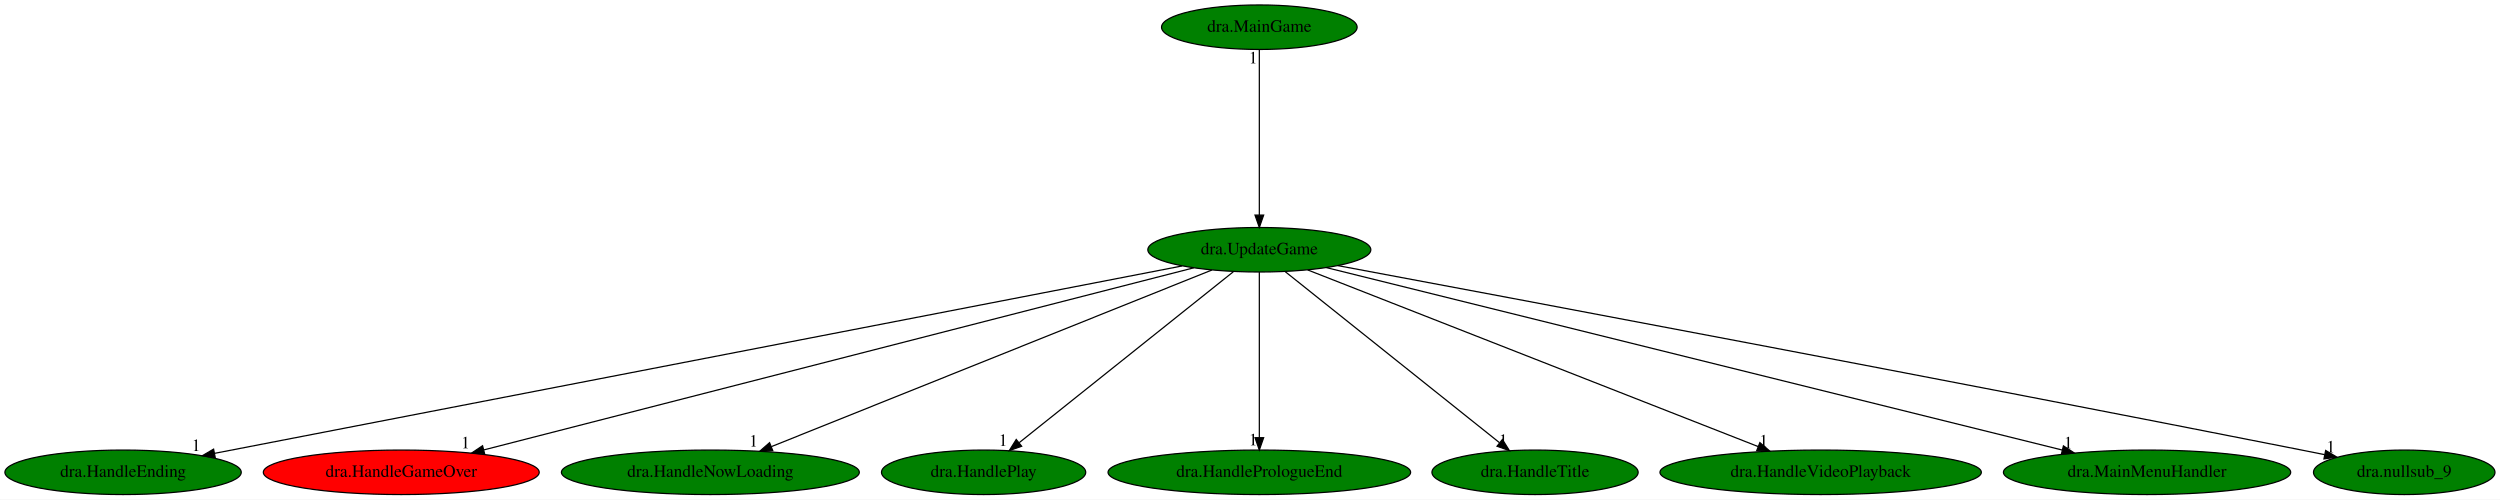
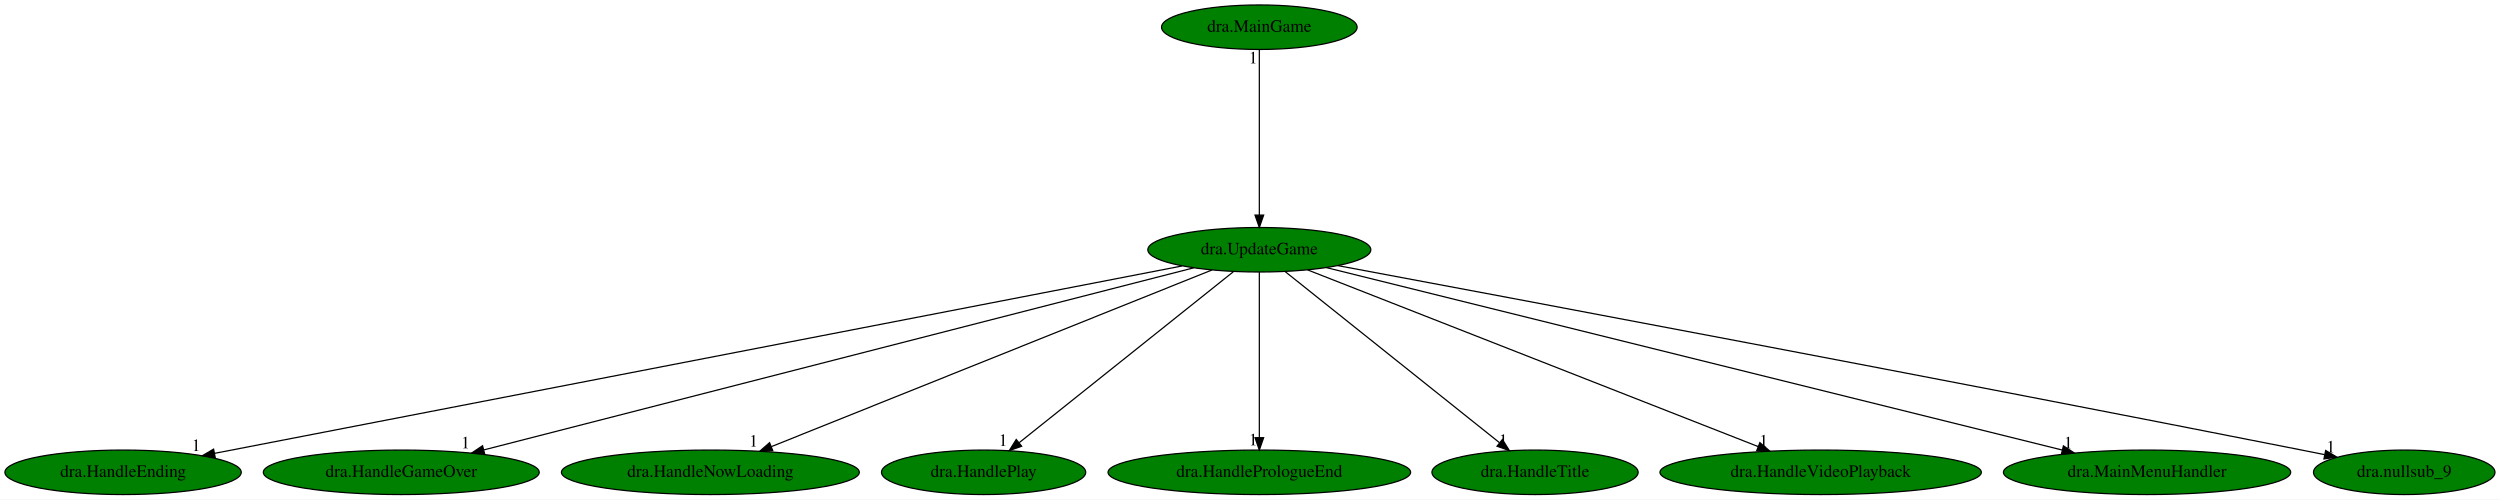
<svg xmlns="http://www.w3.org/2000/svg" xmlns:xlink="http://www.w3.org/1999/xlink" width="2022pt" height="404pt" viewBox="0.00 0.00 2021.99 404.00">
  <g id="graph0" class="graph" transform="scale(1 1) rotate(0) translate(4 400)">
    <polygon fill="white" stroke="transparent" points="-4,4 -4,-400 2017.99,-400 2017.99,4 -4,4" />
    <g id="node1" class="node">
      <ellipse fill="green" stroke="black" cx="1014.54" cy="-198" rx="90.18" ry="18" />
      <text text-anchor="middle" x="1014.54" y="-194.3" font-family="Times,serif" font-size="14.00">dra.UpdateGame</text>
    </g>
    <g id="node2" class="node">
      <g id="a_node2">
        <a xlink:href="dra.HandleEnding.svg" xlink:title="dra.HandleEnding">
          <ellipse fill="green" stroke="black" cx="95.54" cy="-18" rx="95.58" ry="18" />
          <text text-anchor="middle" x="95.54" y="-14.3" font-family="Times,serif" font-size="14.00">dra.HandleEnding</text>
        </a>
      </g>
    </g>
    <g id="edge1" class="edge">
      <path fill="none" stroke="black" d="M952.1,-184.91C788.13,-153.15 345.86,-67.48 169.56,-33.34" />
      <polygon fill="black" stroke="black" points="170.08,-29.87 159.6,-31.41 168.75,-36.74 170.08,-29.87" />
      <text text-anchor="middle" x="154.6" y="-35.21" font-family="Times,serif" font-size="14.00">1</text>
    </g>
    <g id="node3" class="node">
      <g id="a_node3">
        <a xlink:href="dra.HandleGameOver.svg" xlink:title="dra.HandleGameOver">
-           <ellipse fill="red" stroke="black" cx="320.54" cy="-18" rx="111.58" ry="18" />
+           <ellipse fill="green" stroke="black" cx="320.54" cy="-18" rx="111.58" ry="18" />
          <text text-anchor="middle" x="320.54" y="-14.3" font-family="Times,serif" font-size="14.00">dra.HandleGameOver</text>
        </a>
      </g>
    </g>
    <g id="edge2" class="edge">
      <path fill="none" stroke="black" d="M961.52,-183.4C836.79,-151.41 524.96,-71.43 387.46,-36.16" />
      <polygon fill="black" stroke="black" points="388.03,-32.7 377.47,-33.6 386.29,-39.48 388.03,-32.7" />
      <text text-anchor="middle" x="372.47" y="-37.4" font-family="Times,serif" font-size="14.00">1</text>
    </g>
    <g id="node4" class="node">
      <g id="a_node4">
        <a xlink:href="dra.HandleNowLoading.svg" xlink:title="dra.HandleNowLoading">
          <ellipse fill="green" stroke="black" cx="570.54" cy="-18" rx="120.48" ry="18" />
          <text text-anchor="middle" x="570.54" y="-14.3" font-family="Times,serif" font-size="14.00">dra.HandleNowLoading</text>
        </a>
      </g>
    </g>
    <g id="edge3" class="edge">
      <path fill="none" stroke="black" d="M976.3,-181.67C895.83,-149.41 709.08,-74.54 619.8,-38.75" />
      <polygon fill="black" stroke="black" points="621.02,-35.47 610.44,-34.99 618.42,-41.96 621.02,-35.47" />
      <text text-anchor="middle" x="605.44" y="-38.79" font-family="Times,serif" font-size="14.00">1</text>
    </g>
    <g id="node5" class="node">
      <g id="a_node5">
        <a xlink:href="dra.HandlePlay.svg" xlink:title="dra.HandlePlay">
          <ellipse fill="green" stroke="black" cx="791.54" cy="-18" rx="82.59" ry="18" />
          <text text-anchor="middle" x="791.54" y="-14.3" font-family="Times,serif" font-size="14.00">dra.HandlePlay</text>
        </a>
      </g>
    </g>
    <g id="edge4" class="edge">
      <path fill="none" stroke="black" d="M993.56,-180.25C953.45,-148.24 865.82,-78.29 820.29,-41.95" />
      <polygon fill="black" stroke="black" points="822.3,-39.07 812.3,-35.57 817.93,-44.55 822.3,-39.07" />
      <text text-anchor="middle" x="807.3" y="-39.37" font-family="Times,serif" font-size="14.00">1</text>
    </g>
    <g id="node6" class="node">
      <g id="a_node6">
        <a xlink:href="dra.HandlePrologueEnd.svg" xlink:title="dra.HandlePrologueEnd">
          <ellipse fill="green" stroke="black" cx="1014.54" cy="-18" rx="122.38" ry="18" />
          <text text-anchor="middle" x="1014.54" y="-14.3" font-family="Times,serif" font-size="14.00">dra.HandlePrologueEnd</text>
        </a>
      </g>
    </g>
    <g id="edge5" class="edge">
      <path fill="none" stroke="black" d="M1014.54,-179.93C1014.54,-148.97 1014.54,-83.3 1014.54,-46.13" />
      <polygon fill="black" stroke="black" points="1018.04,-46.02 1014.54,-36.02 1011.04,-46.02 1018.04,-46.02" />
      <text text-anchor="middle" x="1009.54" y="-39.82" font-family="Times,serif" font-size="14.00">1</text>
    </g>
    <g id="node7" class="node">
      <g id="a_node7">
        <a xlink:href="dra.HandleTitle.svg" xlink:title="dra.HandleTitle">
          <ellipse fill="green" stroke="black" cx="1237.54" cy="-18" rx="83.39" ry="18" />
          <text text-anchor="middle" x="1237.54" y="-14.3" font-family="Times,serif" font-size="14.00">dra.HandleTitle</text>
        </a>
      </g>
    </g>
    <g id="edge6" class="edge">
      <path fill="none" stroke="black" d="M1035.52,-180.25C1075.63,-148.24 1163.26,-78.29 1208.79,-41.95" />
      <polygon fill="black" stroke="black" points="1211.15,-44.55 1216.78,-35.57 1206.78,-39.07 1211.15,-44.55" />
      <text text-anchor="middle" x="1211.78" y="-39.37" font-family="Times,serif" font-size="14.00">1</text>
    </g>
    <g id="node8" class="node">
      <g id="a_node8">
        <a xlink:href="dra.HandleVideoPlayback.svg" xlink:title="dra.HandleVideoPlayback">
          <ellipse fill="green" stroke="black" cx="1468.54" cy="-18" rx="129.98" ry="18" />
          <text text-anchor="middle" x="1468.54" y="-14.3" font-family="Times,serif" font-size="14.00">dra.HandleVideoPlayback</text>
        </a>
      </g>
    </g>
    <g id="edge7" class="edge">
      <path fill="none" stroke="black" d="M1053.64,-181.67C1135.9,-149.42 1326.79,-74.58 1418.1,-38.77" />
      <polygon fill="black" stroke="black" points="1419.38,-42.03 1427.42,-35.12 1416.83,-35.52 1419.38,-42.03" />
      <text text-anchor="middle" x="1422.42" y="-38.92" font-family="Times,serif" font-size="14.00">1</text>
    </g>
    <g id="node9" class="node">
      <g id="a_node9">
        <a xlink:href="dra.MainMenuHandler.svg" xlink:title="dra.MainMenuHandler">
          <ellipse fill="green" stroke="black" cx="1732.54" cy="-18" rx="116.18" ry="18" />
          <text text-anchor="middle" x="1732.54" y="-14.3" font-family="Times,serif" font-size="14.00">dra.MainMenuHandler</text>
        </a>
      </g>
    </g>
    <g id="edge8" class="edge">
      <path fill="none" stroke="black" d="M1068.8,-183.55C1197.61,-151.61 1521.66,-71.28 1663.85,-36.03" />
      <polygon fill="black" stroke="black" points="1664.9,-39.37 1673.77,-33.57 1663.22,-32.58 1664.9,-39.37" />
      <text text-anchor="middle" x="1668.77" y="-37.37" font-family="Times,serif" font-size="14.00">1</text>
    </g>
    <g id="node10" class="node">
      <g id="a_node10">
        <a xlink:href="dra.nullsub_9.svg" xlink:title="dra.nullsub_9">
          <ellipse fill="green" stroke="black" cx="1940.54" cy="-18" rx="73.39" ry="18" />
          <text text-anchor="middle" x="1940.54" y="-14.3" font-family="Times,serif" font-size="14.00">dra.nullsub_9</text>
        </a>
      </g>
    </g>
    <g id="edge9" class="edge">
      <path fill="none" stroke="black" d="M1078.05,-185.17C1218.62,-158.92 1566.67,-93.56 1857.54,-36 1863.6,-34.8 1869.91,-33.54 1876.22,-32.26" />
      <polygon fill="black" stroke="black" points="1876.99,-35.68 1886.09,-30.26 1875.6,-28.82 1876.99,-35.68" />
      <text text-anchor="middle" x="1881.09" y="-34.06" font-family="Times,serif" font-size="14.00">1</text>
    </g>
    <g id="node11" class="node">
      <g id="a_node11">
        <a xlink:href="dra.MainGame.svg" xlink:title="dra.MainGame">
          <ellipse fill="green" stroke="black" cx="1014.54" cy="-378" rx="79.09" ry="18" />
          <text text-anchor="middle" x="1014.54" y="-374.3" font-family="Times,serif" font-size="14.00">dra.MainGame</text>
        </a>
      </g>
    </g>
    <g id="edge10" class="edge">
      <path fill="none" stroke="black" d="M1014.54,-359.93C1014.54,-328.97 1014.54,-263.3 1014.54,-226.13" />
      <polygon fill="black" stroke="black" points="1018.04,-226.02 1014.54,-216.02 1011.04,-226.02 1018.04,-226.02" />
      <text text-anchor="middle" x="1009.54" y="-348.73" font-family="Times,serif" font-size="14.00">1</text>
    </g>
  </g>
</svg>
